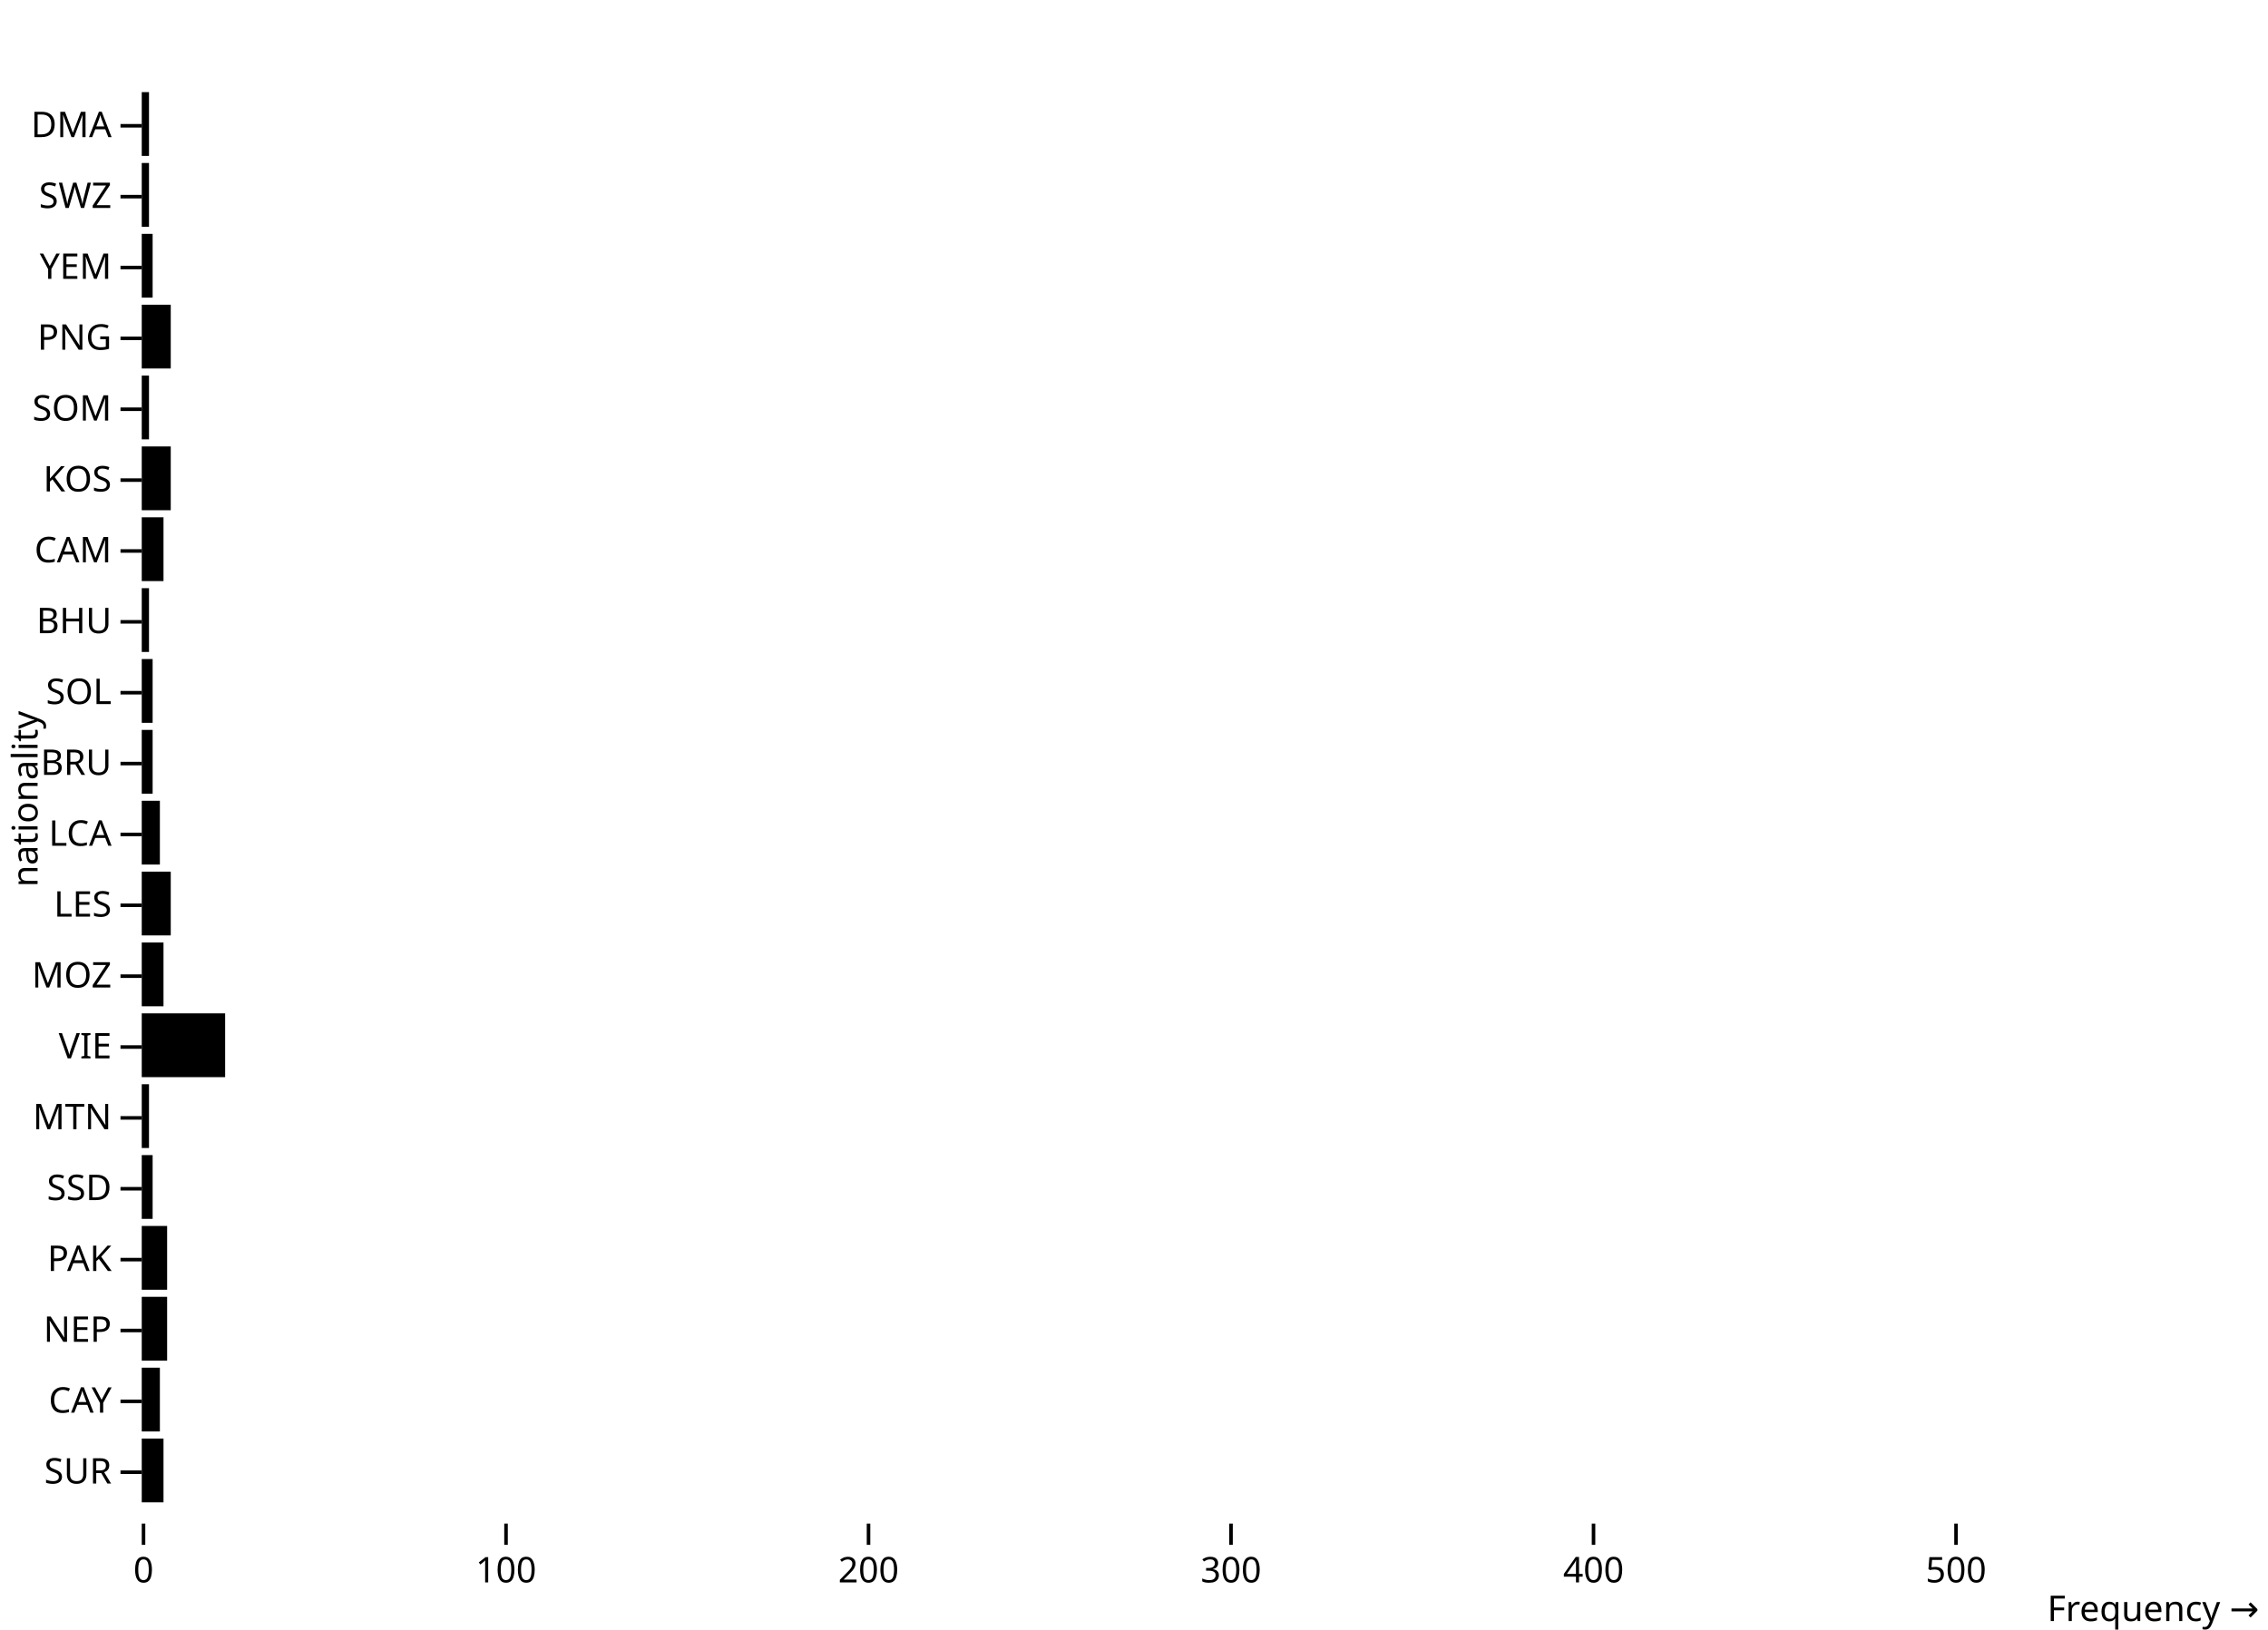
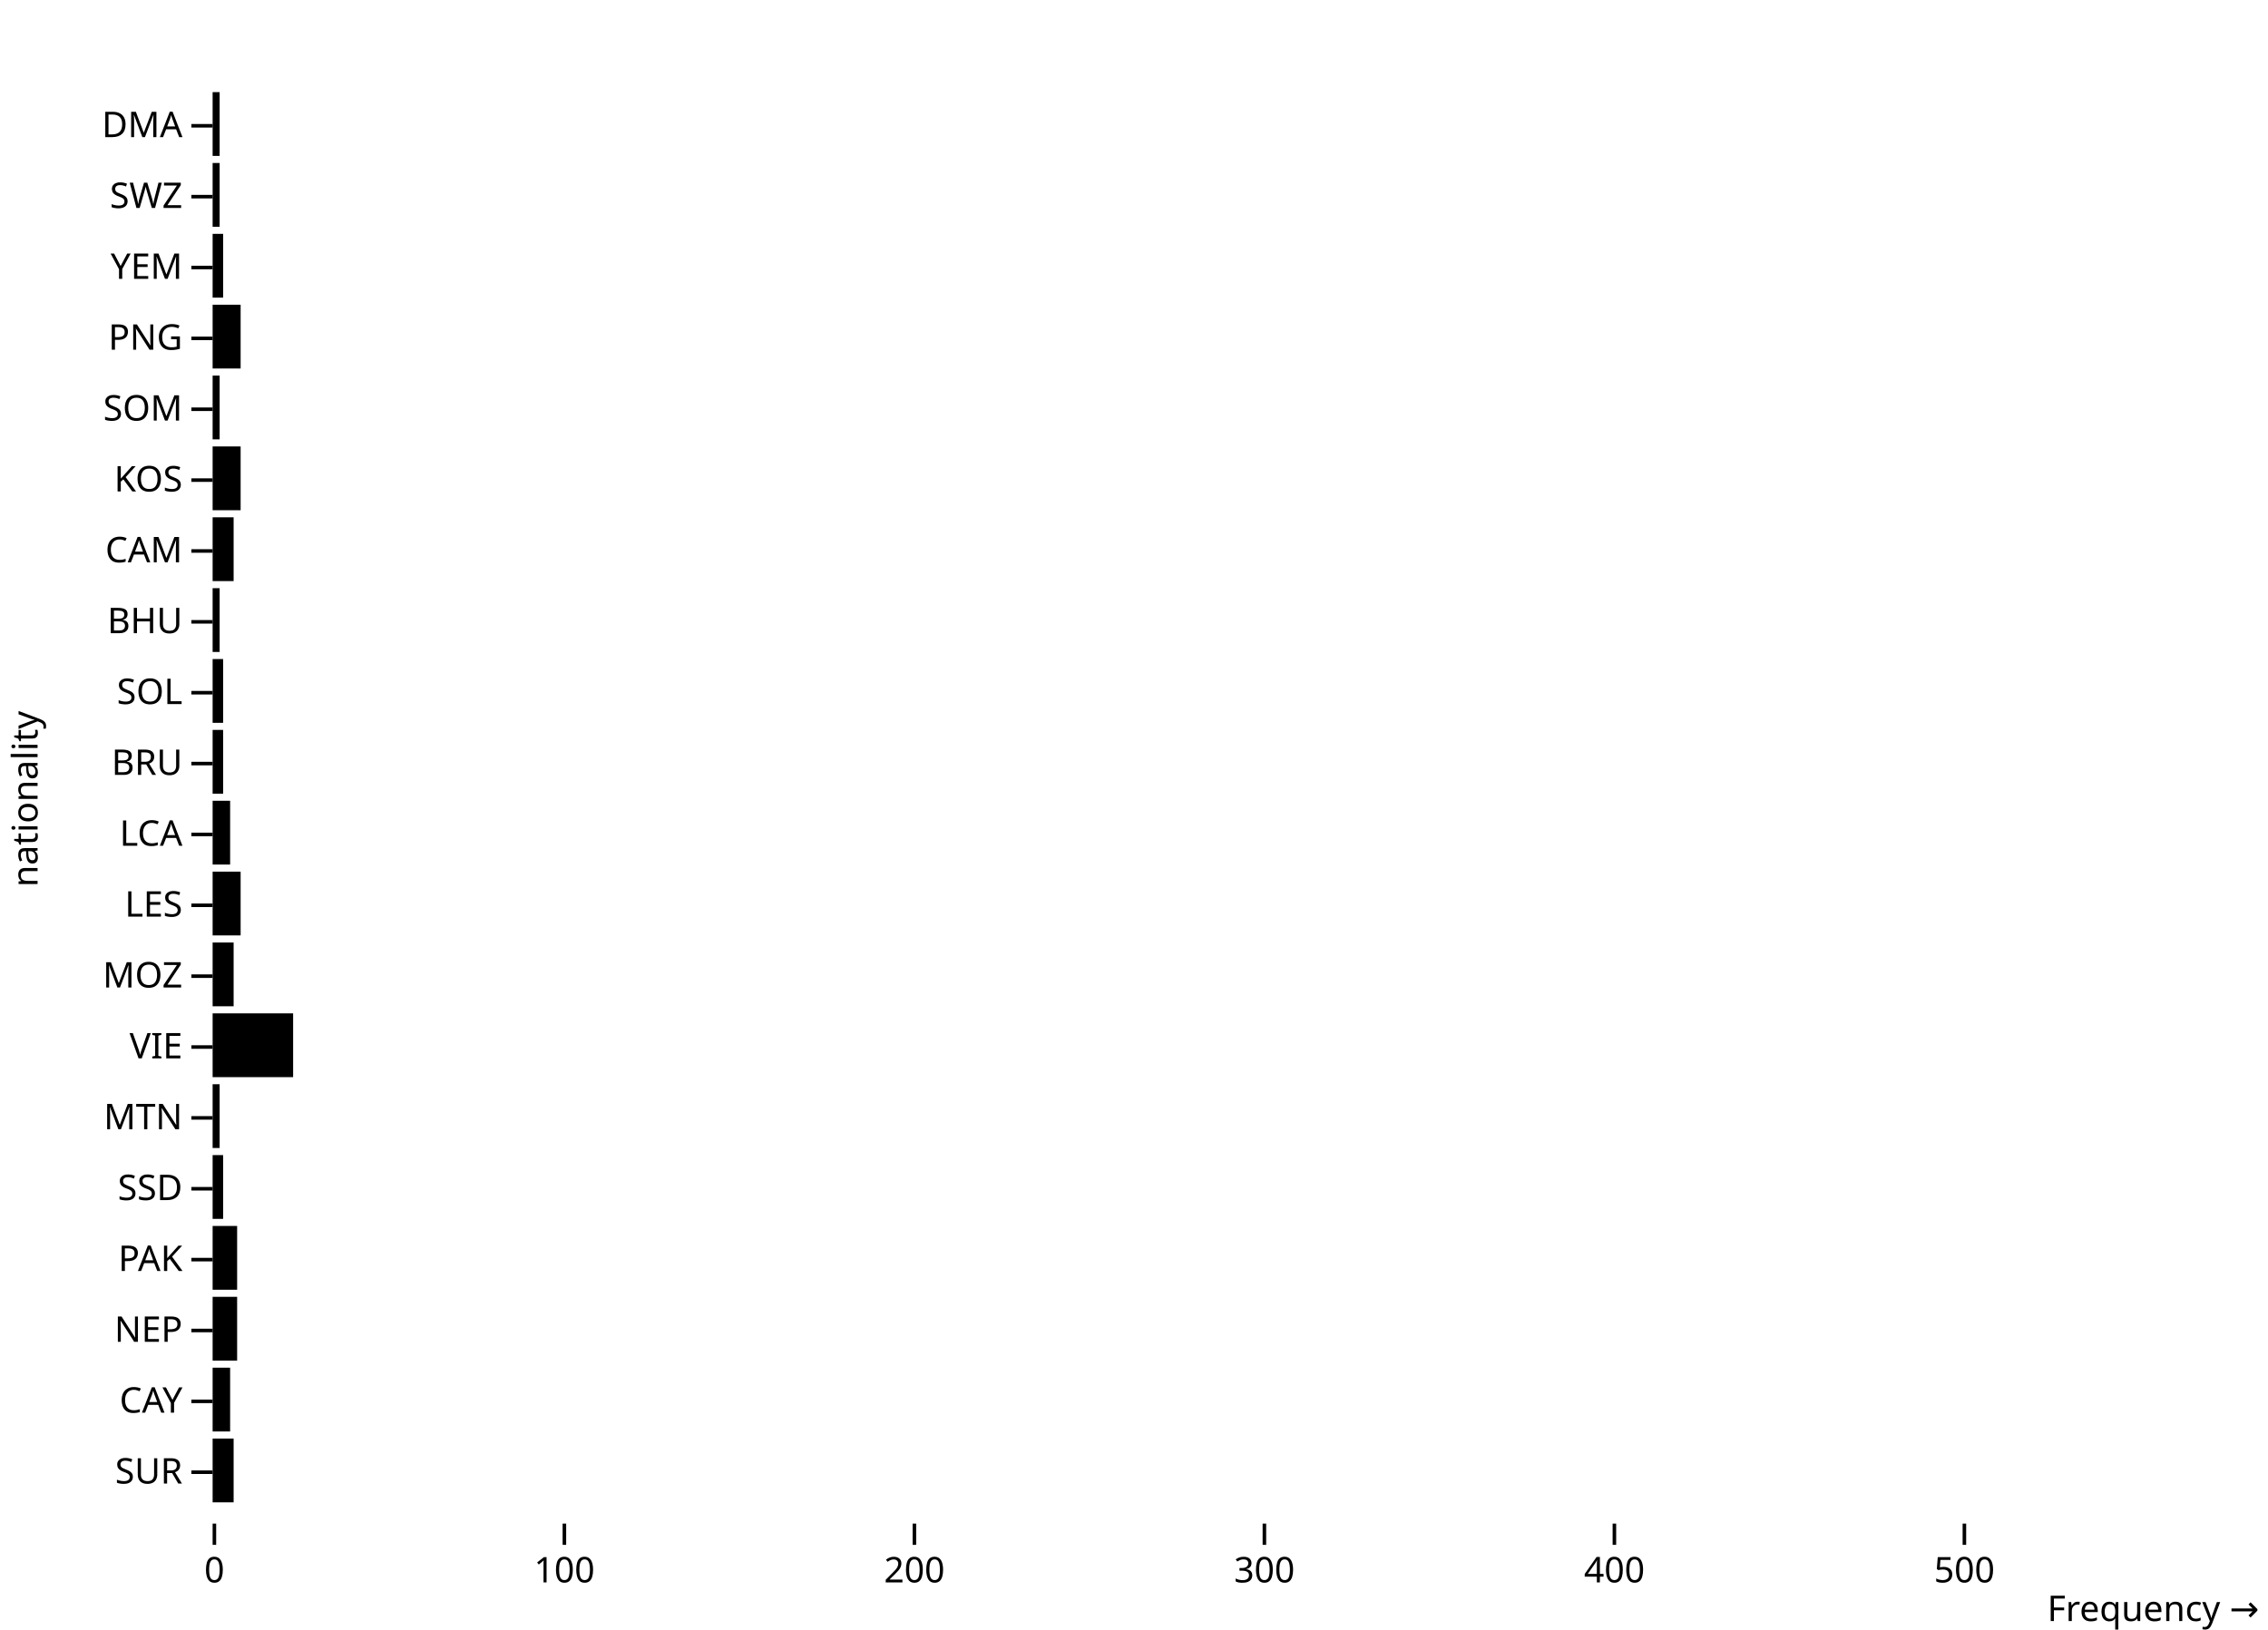
<svg xmlns="http://www.w3.org/2000/svg" class="plot" fill="currentColor" font-family="system-ui, sans-serif" font-size="10" text-anchor="middle" width="640" height="460" viewBox="0 0 640 460">
  <style>
    :where(.plot) {
      --plot-background: white;
      display: block;
      height: auto;
      height: intrinsic;
      max-width: 100%;
    }

    :where(.plot text),
    :where(.plot tspan) {
      white-space: pre;
    }
  </style>
  <g aria-label="y-axis tick" aria-hidden="true" fill="none" stroke="currentColor" transform="translate(0,9.5)">
-     <path transform="translate(40,26)" d="M0,0L-6,0" />
-     <path transform="translate(40,46)" d="M0,0L-6,0" />
-     <path transform="translate(40,66)" d="M0,0L-6,0" />
-     <path transform="translate(40,86)" d="M0,0L-6,0" />
-     <path transform="translate(40,106)" d="M0,0L-6,0" />
-     <path transform="translate(40,126)" d="M0,0L-6,0" />
-     <path transform="translate(40,146)" d="M0,0L-6,0" />
-     <path transform="translate(40,166)" d="M0,0L-6,0" />
-     <path transform="translate(40,186)" d="M0,0L-6,0" />
-     <path transform="translate(40,206)" d="M0,0L-6,0" />
-     <path transform="translate(40,226)" d="M0,0L-6,0" />
-     <path transform="translate(40,246)" d="M0,0L-6,0" />
-     <path transform="translate(40,266)" d="M0,0L-6,0" />
-     <path transform="translate(40,286)" d="M0,0L-6,0" />
-     <path transform="translate(40,306)" d="M0,0L-6,0" />
-     <path transform="translate(40,326)" d="M0,0L-6,0" />
-     <path transform="translate(40,346)" d="M0,0L-6,0" />
-     <path transform="translate(40,366)" d="M0,0L-6,0" />
-     <path transform="translate(40,386)" d="M0,0L-6,0" />
-     <path transform="translate(40,406)" d="M0,0L-6,0" />
+     <path transform="translate(60,26)" d="M0,0L-6,0" />
+     <path transform="translate(60,46)" d="M0,0L-6,0" />
+     <path transform="translate(60,66)" d="M0,0L-6,0" />
+     <path transform="translate(60,86)" d="M0,0L-6,0" />
+     <path transform="translate(60,106)" d="M0,0L-6,0" />
+     <path transform="translate(60,126)" d="M0,0L-6,0" />
+     <path transform="translate(60,146)" d="M0,0L-6,0" />
+     <path transform="translate(60,166)" d="M0,0L-6,0" />
+     <path transform="translate(60,186)" d="M0,0L-6,0" />
+     <path transform="translate(60,206)" d="M0,0L-6,0" />
+     <path transform="translate(60,226)" d="M0,0L-6,0" />
+     <path transform="translate(60,246)" d="M0,0L-6,0" />
+     <path transform="translate(60,266)" d="M0,0L-6,0" />
+     <path transform="translate(60,286)" d="M0,0L-6,0" />
+     <path transform="translate(60,306)" d="M0,0L-6,0" />
+     <path transform="translate(60,326)" d="M0,0L-6,0" />
+     <path transform="translate(60,346)" d="M0,0L-6,0" />
+     <path transform="translate(60,366)" d="M0,0L-6,0" />
+     <path transform="translate(60,386)" d="M0,0L-6,0" />
+     <path transform="translate(60,406)" d="M0,0L-6,0" />
  </g>
  <g aria-label="y-axis tick label" text-anchor="end" transform="translate(-8.5,9.5)">
-     <text y="0.32em" transform="translate(40,26)">DMA</text>
-     <text y="0.32em" transform="translate(40,46)">SWZ</text>
-     <text y="0.32em" transform="translate(40,66)">YEM</text>
-     <text y="0.32em" transform="translate(40,86)">PNG</text>
-     <text y="0.32em" transform="translate(40,106)">SOM</text>
-     <text y="0.32em" transform="translate(40,126)">KOS</text>
-     <text y="0.32em" transform="translate(40,146)">CAM</text>
-     <text y="0.32em" transform="translate(40,166)">BHU</text>
-     <text y="0.32em" transform="translate(40,186)">SOL</text>
-     <text y="0.32em" transform="translate(40,206)">BRU</text>
-     <text y="0.32em" transform="translate(40,226)">LCA</text>
-     <text y="0.32em" transform="translate(40,246)">LES</text>
-     <text y="0.32em" transform="translate(40,266)">MOZ</text>
-     <text y="0.32em" transform="translate(40,286)">VIE</text>
-     <text y="0.32em" transform="translate(40,306)">MTN</text>
-     <text y="0.32em" transform="translate(40,326)">SSD</text>
-     <text y="0.32em" transform="translate(40,346)">PAK</text>
-     <text y="0.32em" transform="translate(40,366)">NEP</text>
-     <text y="0.32em" transform="translate(40,386)">CAY</text>
-     <text y="0.32em" transform="translate(40,406)">SUR</text>
+     <text y="0.32em" transform="translate(60,26)">DMA</text>
+     <text y="0.32em" transform="translate(60,46)">SWZ</text>
+     <text y="0.32em" transform="translate(60,66)">YEM</text>
+     <text y="0.32em" transform="translate(60,86)">PNG</text>
+     <text y="0.32em" transform="translate(60,106)">SOM</text>
+     <text y="0.32em" transform="translate(60,126)">KOS</text>
+     <text y="0.32em" transform="translate(60,146)">CAM</text>
+     <text y="0.32em" transform="translate(60,166)">BHU</text>
+     <text y="0.32em" transform="translate(60,186)">SOL</text>
+     <text y="0.32em" transform="translate(60,206)">BRU</text>
+     <text y="0.32em" transform="translate(60,226)">LCA</text>
+     <text y="0.32em" transform="translate(60,246)">LES</text>
+     <text y="0.32em" transform="translate(60,266)">MOZ</text>
+     <text y="0.32em" transform="translate(60,286)">VIE</text>
+     <text y="0.32em" transform="translate(60,306)">MTN</text>
+     <text y="0.32em" transform="translate(60,326)">SSD</text>
+     <text y="0.32em" transform="translate(60,346)">PAK</text>
+     <text y="0.32em" transform="translate(60,366)">NEP</text>
+     <text y="0.32em" transform="translate(60,386)">CAY</text>
+     <text y="0.32em" transform="translate(60,406)">SUR</text>
  </g>
-   <g aria-label="y-axis label" transform="translate(-36.5,0.5)">
-     <text y="0.71em" transform="translate(40,225) rotate(-90)">nationality</text>
+   <g aria-label="y-axis label" transform="translate(-56.5,0.5)">
+     <text y="0.71em" transform="translate(60,225) rotate(-90)">nationality</text>
  </g>
  <g aria-label="x-axis tick" aria-hidden="true" fill="none" stroke="currentColor" transform="translate(0.5,0)">
-     <path transform="translate(40,430)" d="M0,0L0,6" />
-     <path transform="translate(142.2928,430)" d="M0,0L0,6" />
-     <path transform="translate(244.5855,430)" d="M0,0L0,6" />
-     <path transform="translate(346.8783,430)" d="M0,0L0,6" />
-     <path transform="translate(449.1711,430)" d="M0,0L0,6" />
-     <path transform="translate(551.4638,430)" d="M0,0L0,6" />
+     <path transform="translate(60,430)" d="M0,0L0,6" />
+     <path transform="translate(158.7654,430)" d="M0,0L0,6" />
+     <path transform="translate(257.5309,430)" d="M0,0L0,6" />
+     <path transform="translate(356.2963,430)" d="M0,0L0,6" />
+     <path transform="translate(455.0617,430)" d="M0,0L0,6" />
+     <path transform="translate(553.8272,430)" d="M0,0L0,6" />
  </g>
  <g aria-label="x-axis tick label" font-variant="tabular-nums" transform="translate(0.5,9.5)">
-     <text y="0.71em" transform="translate(40,430)">0</text>
-     <text y="0.71em" transform="translate(142.2928,430)">100</text>
-     <text y="0.71em" transform="translate(244.5855,430)">200</text>
-     <text y="0.71em" transform="translate(346.8783,430)">300</text>
-     <text y="0.71em" transform="translate(449.1711,430)">400</text>
-     <text y="0.71em" transform="translate(551.4638,430)">500</text>
+     <text y="0.71em" transform="translate(60,430)">0</text>
+     <text y="0.71em" transform="translate(158.7654,430)">100</text>
+     <text y="0.71em" transform="translate(257.5309,430)">200</text>
+     <text y="0.71em" transform="translate(356.2963,430)">300</text>
+     <text y="0.71em" transform="translate(455.0617,430)">400</text>
+     <text y="0.71em" transform="translate(553.8272,430)">500</text>
  </g>
  <g aria-label="x-axis label" text-anchor="end" transform="translate(17.5,27.5)">
    <text transform="translate(620,430)">Frequency →</text>
  </g>
  <g aria-label="bar">
-     <rect x="40" width="6.138" y="406" height="18" />
-     <rect x="40" width="5.115" y="386" height="18" />
-     <rect x="40" width="7.16" y="366" height="18" />
-     <rect x="40" width="7.16" y="346" height="18" />
-     <rect x="40" width="3.069" y="326" height="18" />
-     <rect x="40" width="2.046" y="306" height="18" />
-     <rect x="40" width="23.527" y="286" height="18" />
-     <rect x="40" width="6.138" y="266" height="18" />
-     <rect x="40" width="8.183" y="246" height="18" />
-     <rect x="40" width="5.115" y="226" height="18" />
-     <rect x="40" width="3.069" y="206" height="18" />
-     <rect x="40" width="3.069" y="186" height="18" />
-     <rect x="40" width="2.046" y="166" height="18" />
-     <rect x="40" width="6.138" y="146" height="18" />
-     <rect x="40" width="8.183" y="126" height="18" />
-     <rect x="40" width="2.046" y="106" height="18" />
-     <rect x="40" width="8.183" y="86" height="18" />
-     <rect x="40" width="3.069" y="66" height="18" />
-     <rect x="40" width="2.046" y="46" height="18" />
-     <rect x="40" width="2.046" y="26" height="18" />
+     <rect x="60" width="5.926" y="406" height="18" />
+     <rect x="60" width="4.938" y="386" height="18" />
+     <rect x="60" width="6.914" y="366" height="18" />
+     <rect x="60" width="6.914" y="346" height="18" />
+     <rect x="60" width="2.963" y="326" height="18" />
+     <rect x="60" width="1.975" y="306" height="18" />
+     <rect x="60" width="22.716" y="286" height="18" />
+     <rect x="60" width="5.926" y="266" height="18" />
+     <rect x="60" width="7.901" y="246" height="18" />
+     <rect x="60" width="4.938" y="226" height="18" />
+     <rect x="60" width="2.963" y="206" height="18" />
+     <rect x="60" width="2.963" y="186" height="18" />
+     <rect x="60" width="1.975" y="166" height="18" />
+     <rect x="60" width="5.926" y="146" height="18" />
+     <rect x="60" width="7.901" y="126" height="18" />
+     <rect x="60" width="1.975" y="106" height="18" />
+     <rect x="60" width="7.901" y="86" height="18" />
+     <rect x="60" width="2.963" y="66" height="18" />
+     <rect x="60" width="1.975" y="46" height="18" />
+     <rect x="60" width="1.975" y="26" height="18" />
  </g>
</svg>
